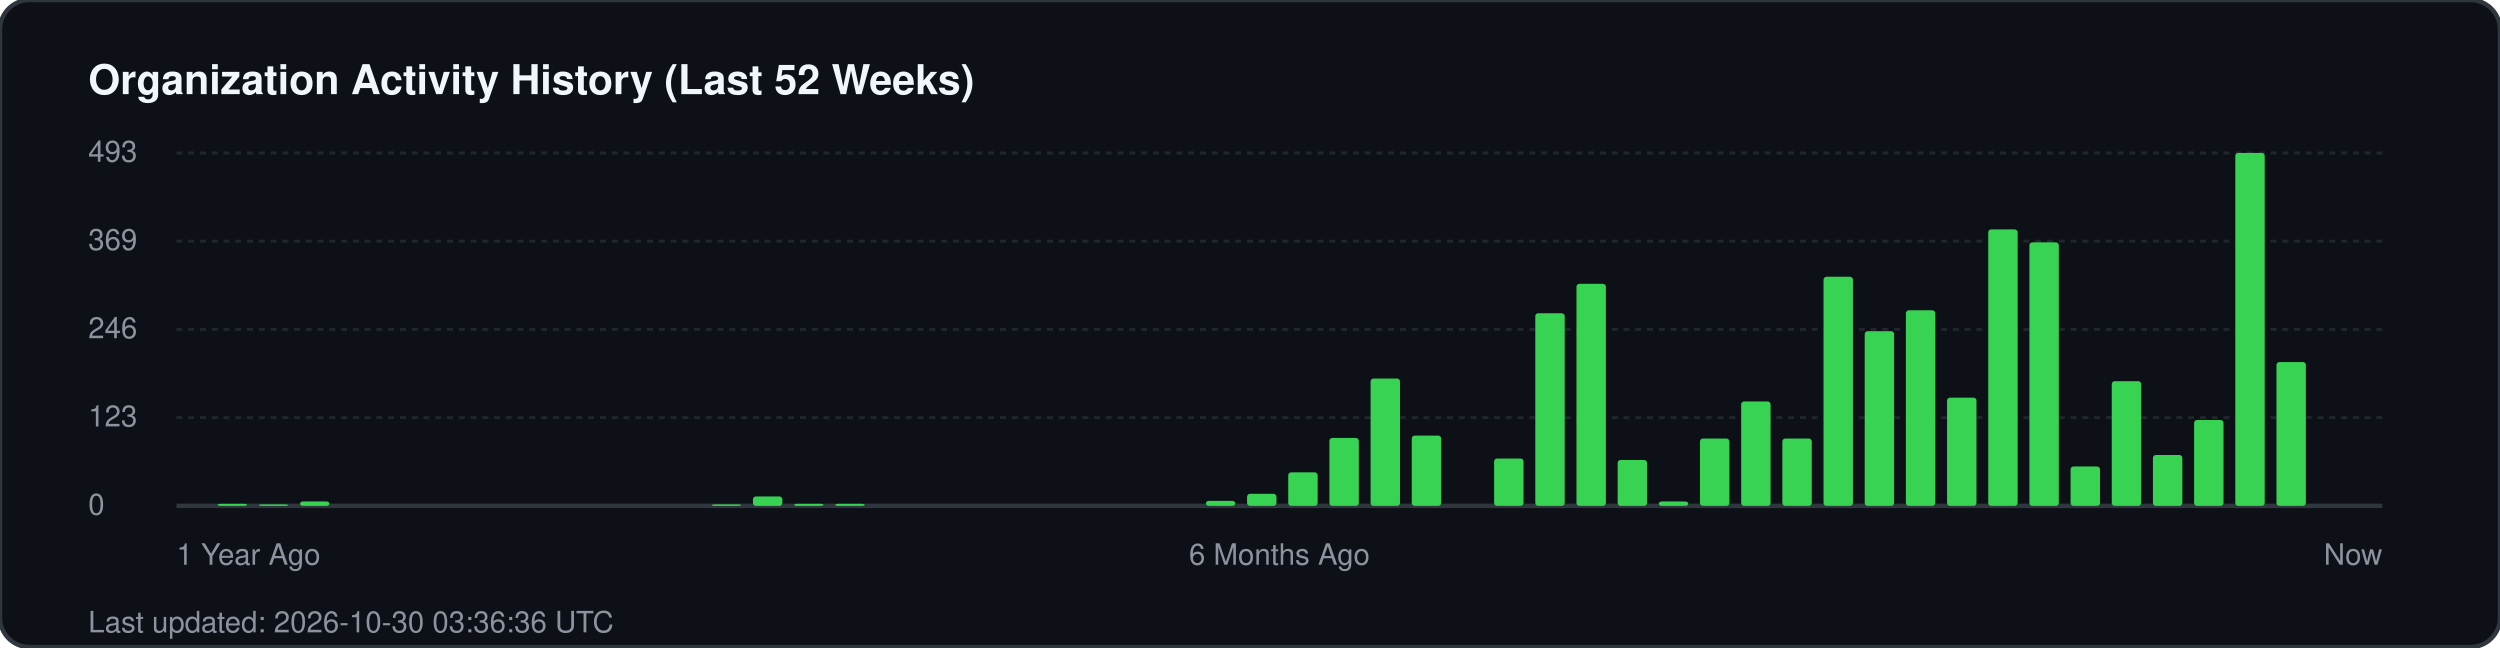
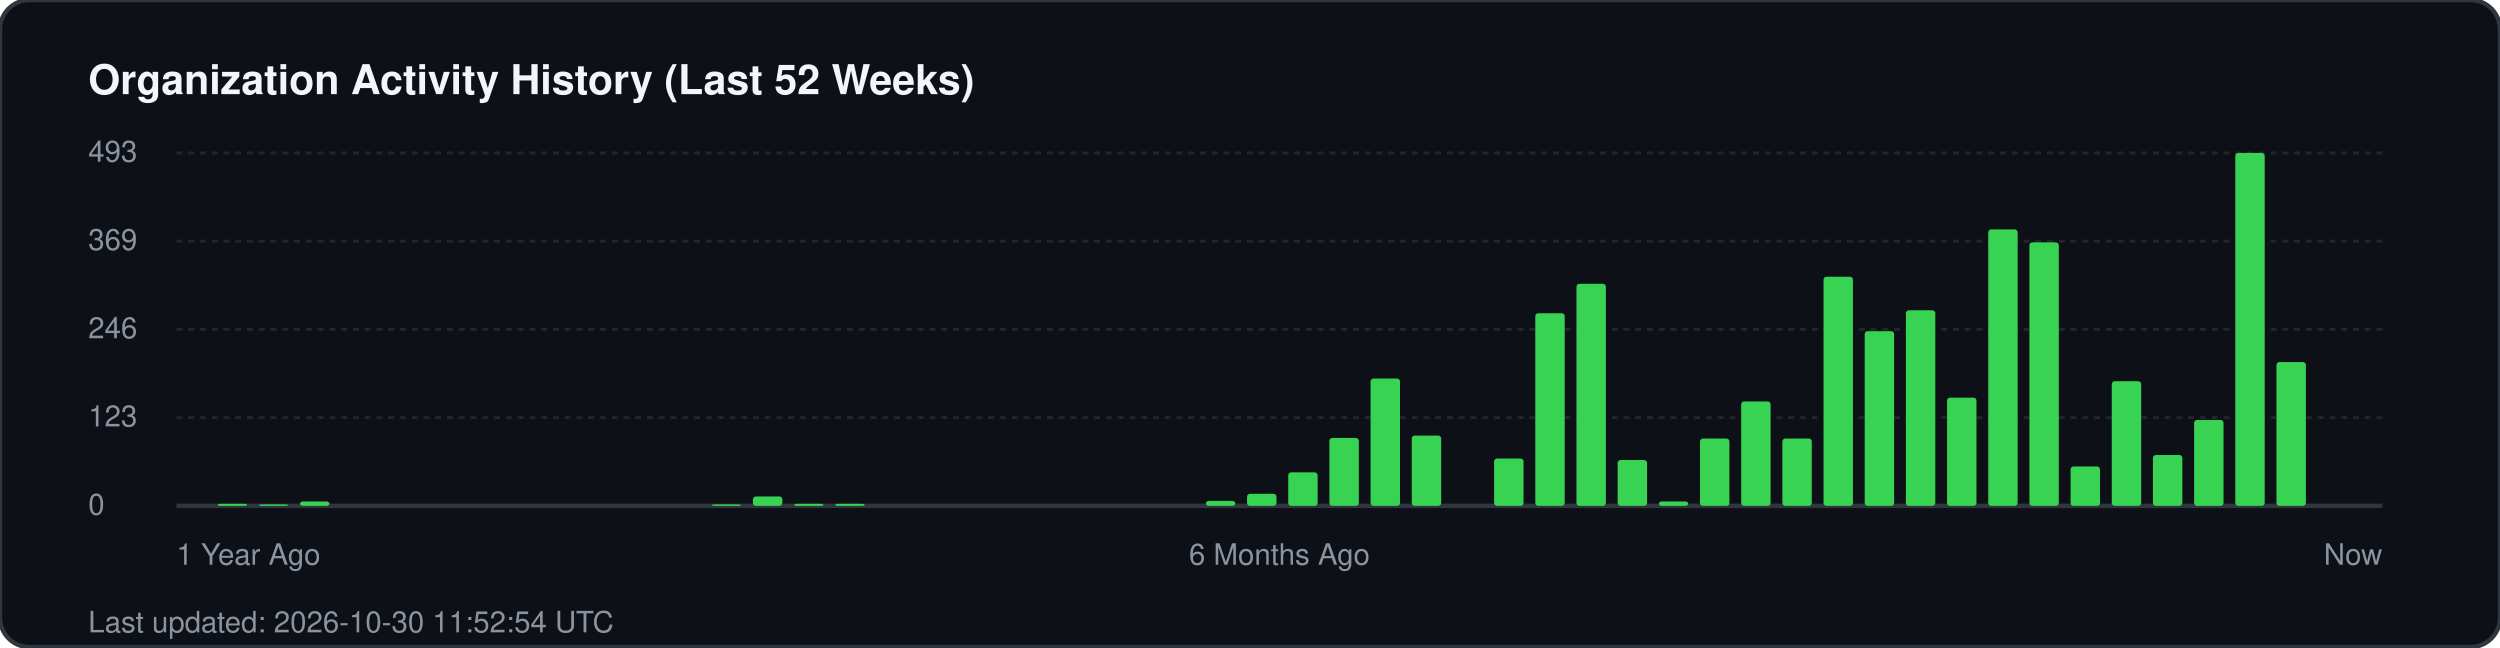
<svg xmlns="http://www.w3.org/2000/svg" width="850" height="220" viewBox="0 0 850 220" fill="none">
  <rect width="850" height="220" rx="10" fill="#0d1117" stroke="#30363d" stroke-width="1.5" />
  <text x="30" y="32" fill="#f0f6fc" font-family="-apple-system, BlinkMacSystemFont, 'Segoe UI', Helvetica, Arial, sans-serif" font-size="14" font-weight="700">Organization Activity History (Last 52 Weeks)</text>
  <g fill="#8b949e" font-family="-apple-system, BlinkMacSystemFont, 'Segoe UI', Helvetica, Arial, sans-serif" font-size="10">
    <text x="30" y="55">493</text>
    <line x1="60" y1="52" x2="810" y2="52" stroke="#21262d" stroke-width="1" stroke-dasharray="2 2" />
    <text x="30" y="85">369</text>
    <line x1="60" y1="82" x2="810" y2="82" stroke="#21262d" stroke-width="1" stroke-dasharray="2 2" />
    <text x="30" y="115">246</text>
    <line x1="60" y1="112" x2="810" y2="112" stroke="#21262d" stroke-width="1" stroke-dasharray="2 2" />
    <text x="30" y="145">123</text>
    <line x1="60" y1="142" x2="810" y2="142" stroke="#21262d" stroke-width="1" stroke-dasharray="2 2" />
    <text x="30" y="175">0</text>
    <line x1="60" y1="172" x2="810" y2="172" stroke="#30363d" stroke-width="1.5" />
  </g>
  <g transform="translate(60, 0)">
    <rect x="14.0" y="171.3" width="10" height="0.7" fill="#39d353" rx="1" />
    <rect x="28.0" y="171.5" width="10" height="0.5" fill="#39d353" rx="1" />
    <rect x="42.0" y="170.5" width="10" height="1.5" fill="#39d353" rx="1" />
    <rect x="182.0" y="171.5" width="10" height="0.5" fill="#39d353" rx="1" />
    <rect x="196.0" y="168.8" width="10" height="3.2" fill="#39d353" rx="1" />
    <rect x="210.0" y="171.3" width="10" height="0.7" fill="#39d353" rx="1" />
    <rect x="224.0" y="171.3" width="10" height="0.7" fill="#39d353" rx="1" />
    <rect x="350.0" y="170.3" width="10" height="1.7" fill="#39d353" rx="1" />
    <rect x="364.0" y="167.9" width="10" height="4.1" fill="#39d353" rx="1" />
    <rect x="378.0" y="160.6" width="10" height="11.4" fill="#39d353" rx="1" />
    <rect x="392.0" y="148.9" width="10" height="23.1" fill="#39d353" rx="1" />
    <rect x="406.0" y="128.7" width="10" height="43.3" fill="#39d353" rx="1" />
    <rect x="420.0" y="148.1" width="10" height="23.9" fill="#39d353" rx="1" />
    <rect x="448.0" y="155.9" width="10" height="16.1" fill="#39d353" rx="1" />
    <rect x="462.0" y="106.5" width="10" height="65.5" fill="#39d353" rx="1" />
    <rect x="476.0" y="96.5" width="10" height="75.5" fill="#39d353" rx="1" />
    <rect x="490.0" y="156.4" width="10" height="15.6" fill="#39d353" rx="1" />
    <rect x="504.0" y="170.5" width="10" height="1.5" fill="#39d353" rx="1" />
    <rect x="518.0" y="149.1" width="10" height="22.9" fill="#39d353" rx="1" />
    <rect x="532.0" y="136.5" width="10" height="35.5" fill="#39d353" rx="1" />
    <rect x="546.0" y="149.1" width="10" height="22.9" fill="#39d353" rx="1" />
    <rect x="560.0" y="94.1" width="10" height="77.9" fill="#39d353" rx="1" />
    <rect x="574.0" y="112.6" width="10" height="59.4" fill="#39d353" rx="1" />
    <rect x="588.0" y="105.5" width="10" height="66.5" fill="#39d353" rx="1" />
    <rect x="602.0" y="135.2" width="10" height="36.8" fill="#39d353" rx="1" />
    <rect x="616.0" y="78.0" width="10" height="94.0" fill="#39d353" rx="1" />
    <rect x="630.0" y="82.4" width="10" height="89.6" fill="#39d353" rx="1" />
    <rect x="644.0" y="158.6" width="10" height="13.4" fill="#39d353" rx="1" />
    <rect x="658.0" y="129.6" width="10" height="42.4" fill="#39d353" rx="1" />
    <rect x="672.0" y="154.7" width="10" height="17.3" fill="#39d353" rx="1" />
    <rect x="686.0" y="142.8" width="10" height="29.2" fill="#39d353" rx="1" />
    <rect x="700.0" y="52.0" width="10" height="120.0" fill="#39d353" rx="1" />
    <rect x="714.0" y="123.1" width="10" height="48.9" fill="#39d353" rx="1" />
  </g>
  <g transform="translate(60, 192)" fill="#8b949e" font-family="-apple-system, BlinkMacSystemFont, 'Segoe UI', Helvetica, Arial, sans-serif" font-size="10">
    <text x="0">1 Year Ago</text>
    <text x="375" text-anchor="middle">6 Months Ago</text>
    <text x="750" text-anchor="end">Now</text>
  </g>
-   <text x="30" y="215" fill="#8b949e" font-family="-apple-system, BlinkMacSystemFont, 'Segoe UI', Helvetica, Arial, sans-serif" font-size="10">Last updated: 2026-10-30 03:36:36 UTC</text>
+   <text x="30" y="215" fill="#8b949e" font-family="-apple-system, BlinkMacSystemFont, 'Segoe UI', Helvetica, Arial, sans-serif" font-size="10">Last updated: 2026-10-30 11:52:54 UTC</text>
</svg>
